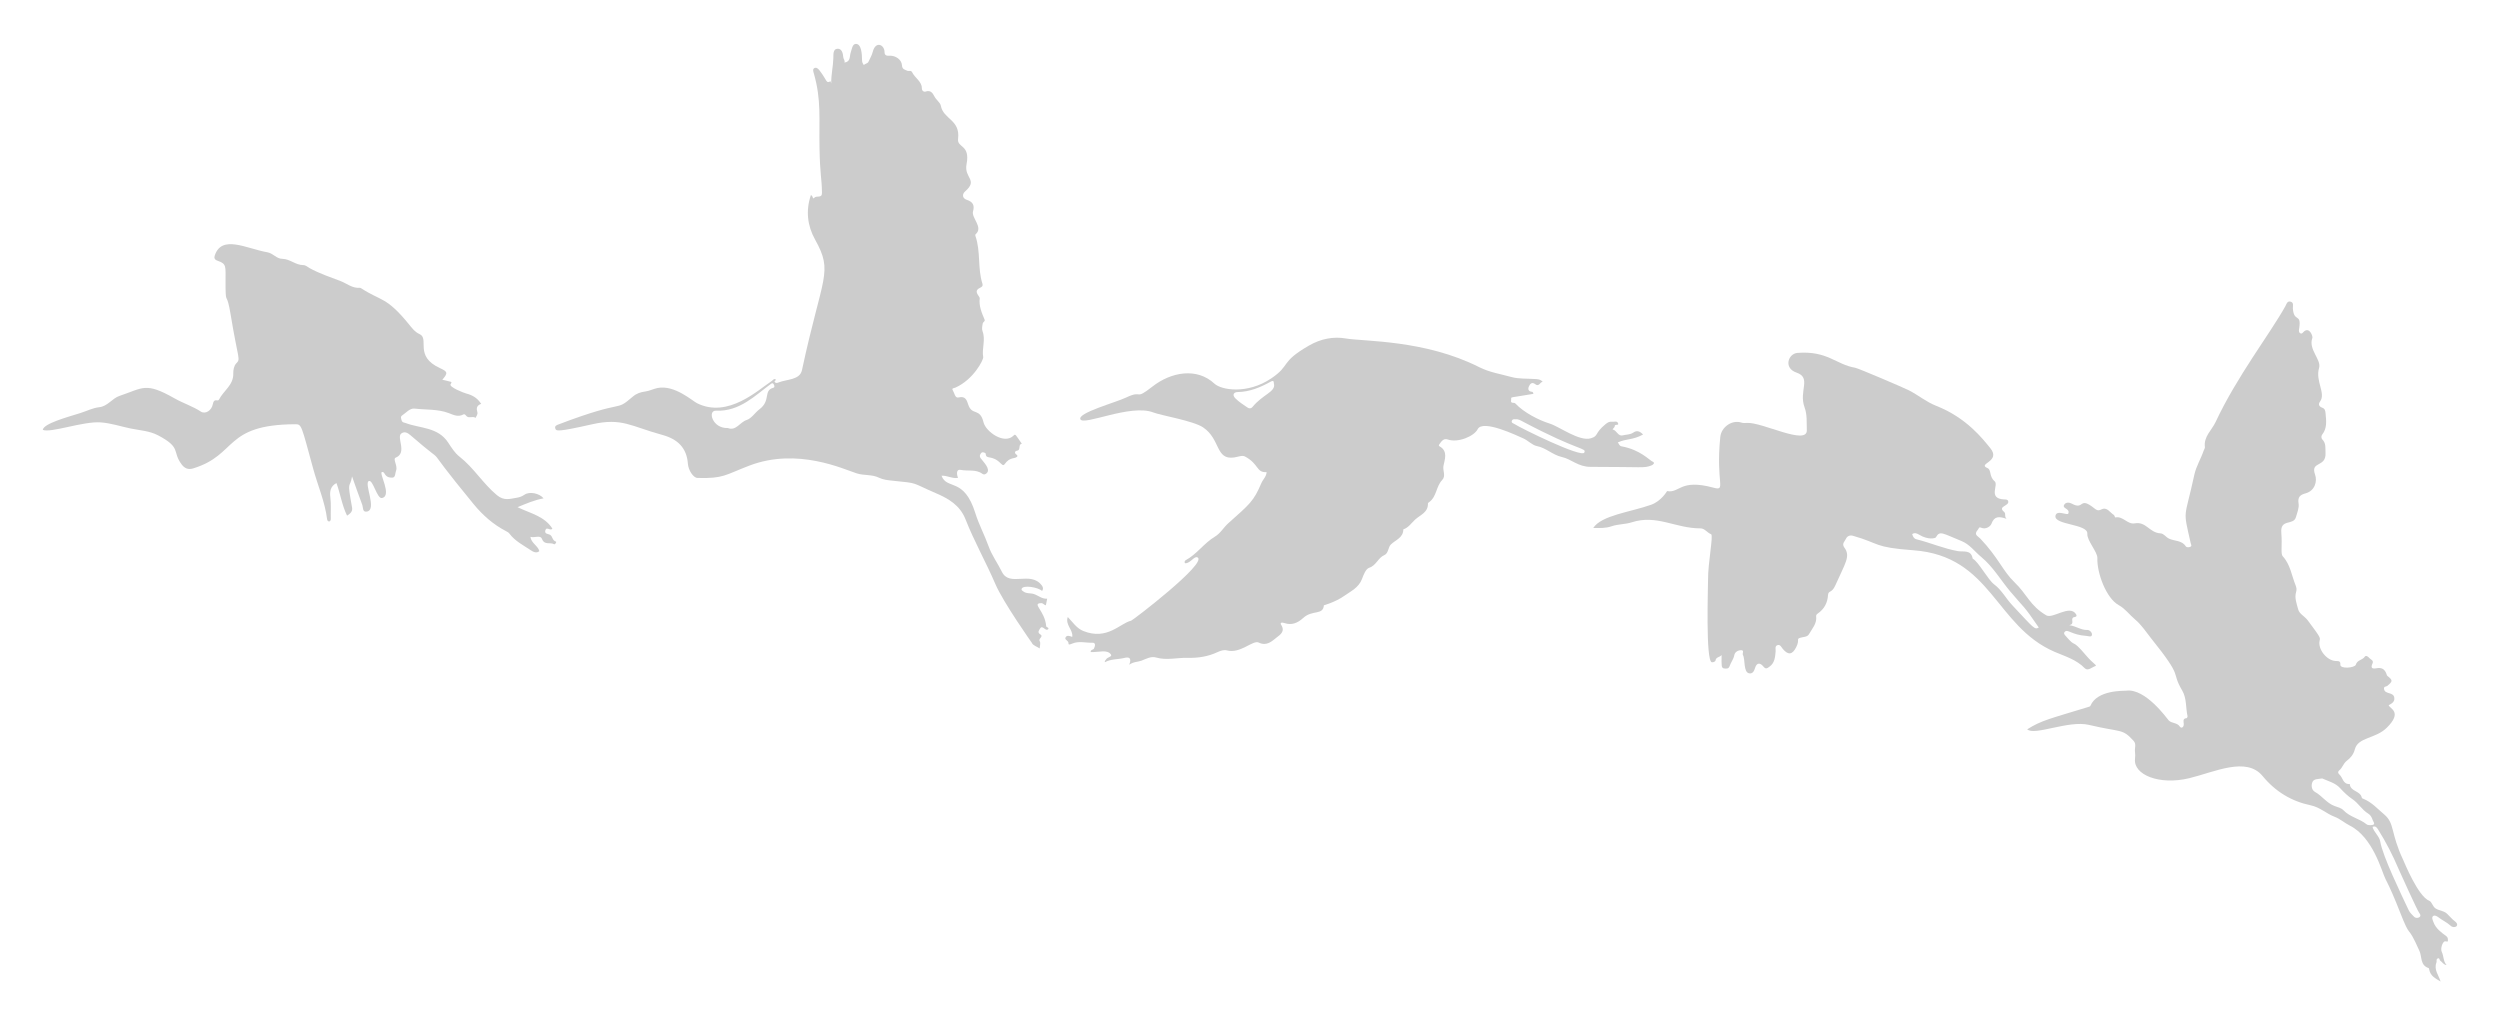
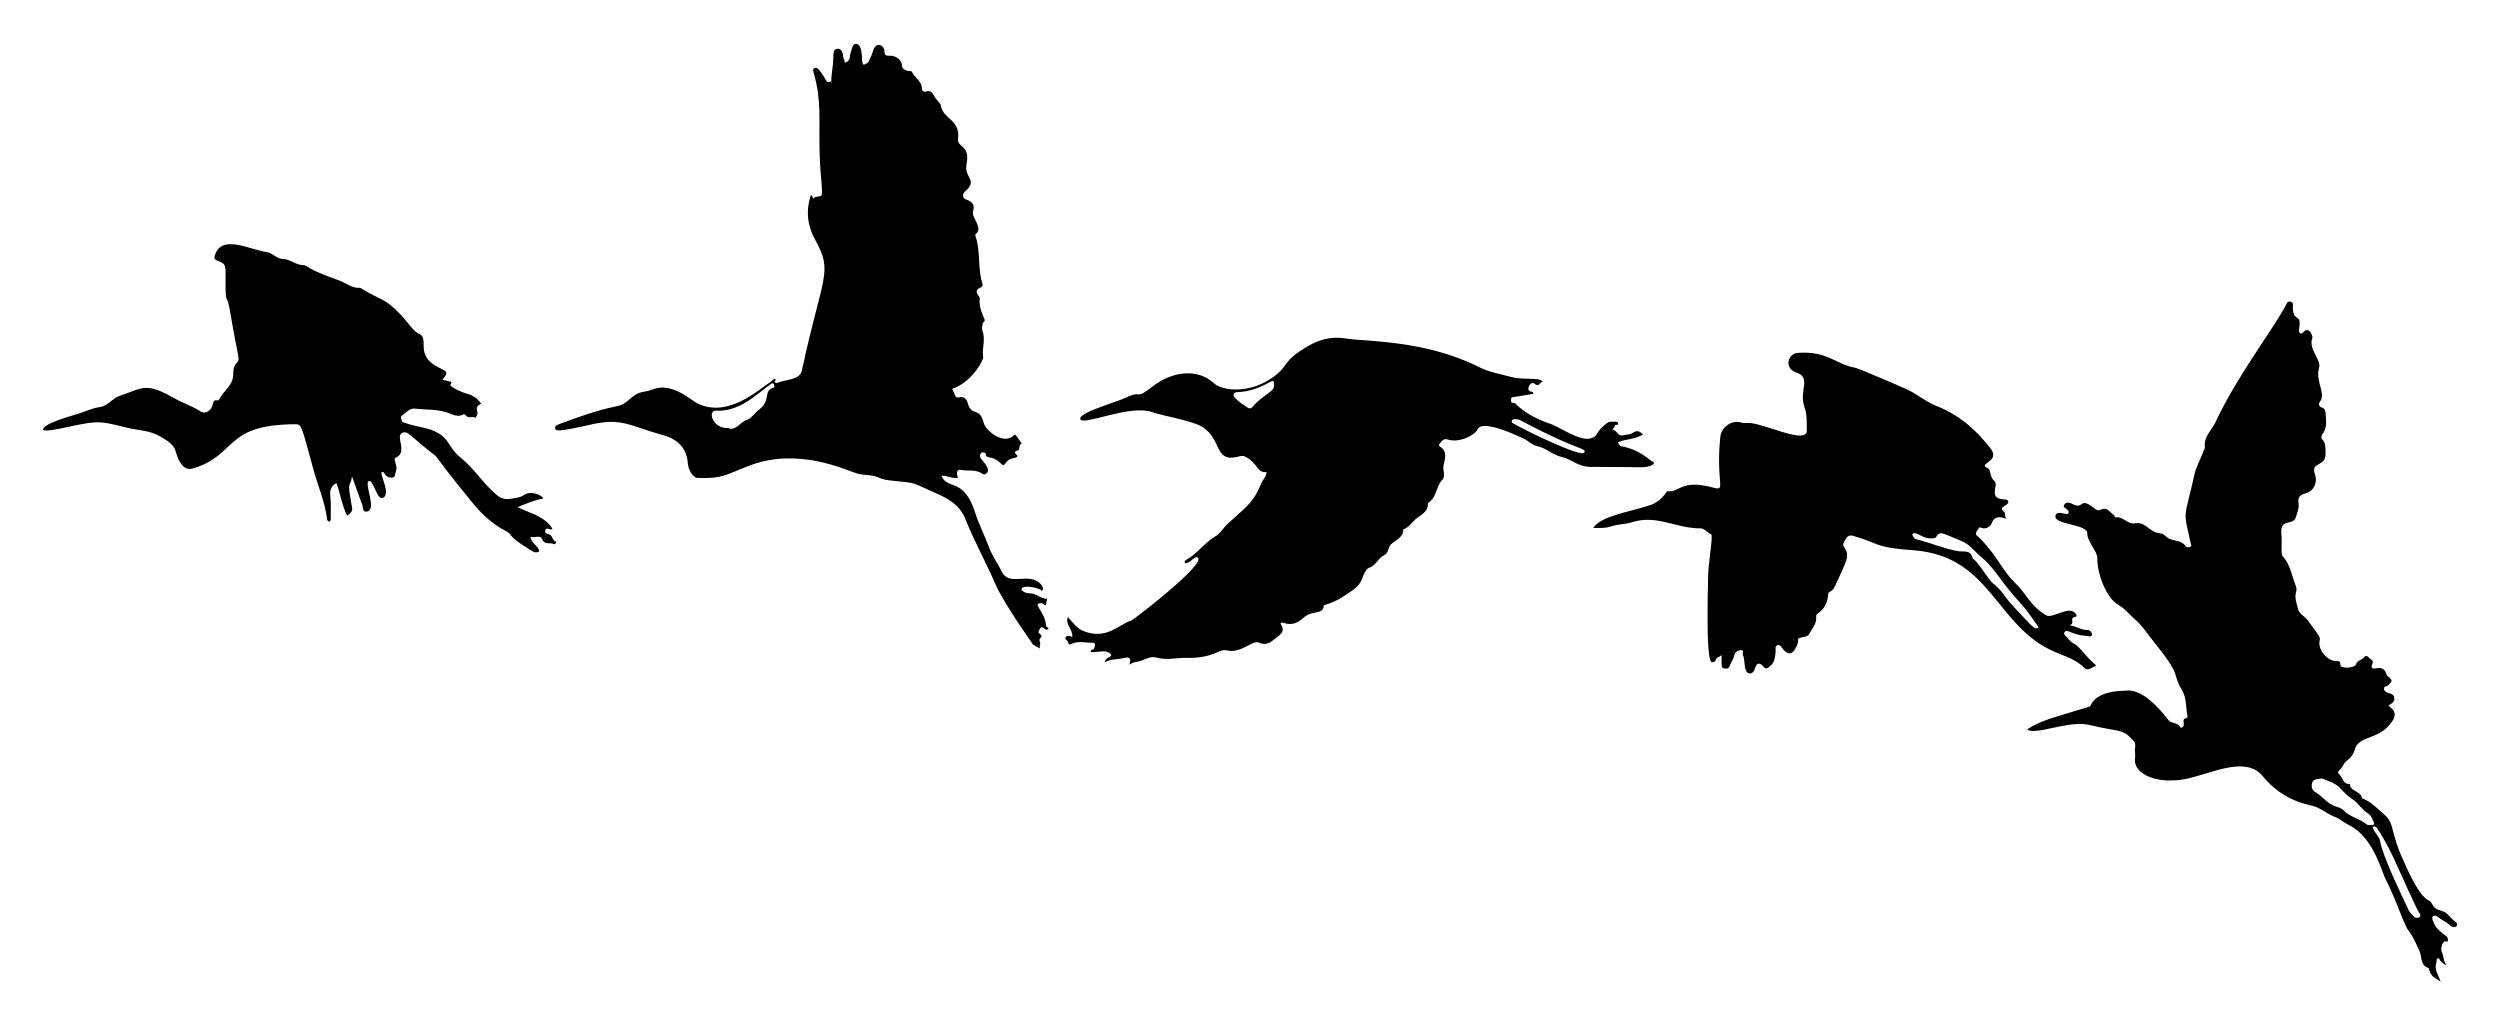
<svg xmlns="http://www.w3.org/2000/svg" version="1.1" id="Layer_1" x="0px" y="0px" viewBox="0 0 2650.749 1087.251" enable-background="new 0 0 2650.749 1087.251">
  <defs id="defs291" />
-   <g id="g286" style="fill:#cccccc">
-     <path d="M859.771,206.951c2.434,0.306,1.681,5.045,3.601,2.774c2.363-2.795,8.256,0.958,8.17-5.225 c-0.225-16.303-2.07-17.878-2.621-48.032c-0.57-31.19,2.017-50.49-5.985-78.56c-0.632-2.218-1.636-4.728,0.781-5.828 c2.066-0.941,4.005,0.992,5.351,2.749c8.387,10.941,6.599,13.975,11.503,11.278c0.266,0.784,0.532,1.569,0.799,2.353 c-0.206-9.057,1.984-17.87,2.232-26.854c0.102-3.687-0.468-9.421,4.058-9.908c4.777-0.514,6.185,4.567,6.462,8.956 c0.129,2.036,2.139,3.474,1.198,5.689c6.747-0.847,5.335-6.551,6.583-10.281c1.241-3.71,1.842-9.298,5.357-9.506 c6.181-0.365,6.747,11.07,6.761,17.252c0.005,2.044,0.716,3.698,1.98,5.2c1.235-1.756,3.883-1.313,4.967-3.761 c1.483-3.349,3.438-6.496,4.349-10.094c3.145-12.429,12.537-7.585,12.543-0.001c0.003,4.173,2.946,4.026,5.367,3.911 c6.191-0.294,12.838,4.08,13.121,10.164c0.206,4.434,3.202,4.634,5.776,5.824c1.597,0.738,3.802-0.948,5.094,1.695 c2.89,5.912,10.188,9.643,10.2,16.61c0.007,4.081,3.251,3.99,3.818,3.786c5.314-1.905,7.567,1.238,9.551,5.134 c1.852,3.637,6.184,6.508,6.78,9.793c2.639,14.544,20.793,14.735,18.28,35.158c-1.201,9.757,13.11,5.731,8.99,26.813 c-2.928,14.984,12.762,16.409-1.575,28.987c-3.365,2.953-2.856,7.298,1.683,8.794c6.503,2.144,8.641,5.622,6.742,12.337 c-1.935,6.841,11.337,16.974,2.713,24.265c-0.325,0.275-0.361,1.212-0.183,1.717c5.807,16.469,2.145,34.338,7.512,50.885 c0.642,1.98-0.382,3.115-2.678,4.194c-7.785,3.659,0.02,8.94-0.243,11.014c-1.041,8.212,2.116,15.403,5.155,22.661 c0.782,1.868-1.652,2.556-1.889,3.758c-0.548,2.776-1.252,6.036-0.314,8.498c3.494,9.169-0.876,18.399,0.727,27.592 c0.434,2.492-10.005,23.609-29.554,32.279c-1.48,0.657-4.255,0.379-2.601,2.989c1.738,2.742,2.253,8.384,6.018,7.417 c7.696-1.977,8.88,3.565,10.382,7.887c4.07,11.706,12.317,2.776,16.095,18.47c2.355,9.782,22.073,24.187,32.073,13.88 c1.843-1.899,1.967-0.462,8.566,8.875c-4.35,0.485-0.508,6.894-5.38,7.38c-1.089,0.109-3.515,1.799-0.253,4.187 c2.448,1.793-0.447,3.174-2.47,3.52c-11.484,1.962-8.973,11.166-14.077,5.923c-9.753-10.018-15.79-3.698-16.112-10.362 c-0.055-1.144-3.386-2.31-4.483-1.179c-1.237,1.275-2.699,3.294-0.883,5.836c2.762,3.865,10.897,11.433,6.467,15.801 c-1.553,1.532-3.181,1.831-4.711,0.707c-6.941-5.098-15.347-2.546-22.958-4.144c-4.739-0.995-4.45,4.63-2.786,8.463 c-6.103,1.114-11.25-2.628-17.521-2.272c5.688,15.456,23.843,1.168,35.853,39.707c3.787,12.15,9.792,23.233,14.033,35.071 c3.487,9.734,9.631,17.964,14.13,27.117c8.14,16.564,30.292-1.449,42.291,14.41c1.638,2.165,1.647,3.81,0.315,5.938 c-3.546-3.805-20.436-6.944-21.746-2.118c-0.352,1.296,0.901,1.815,1.743,2.492c3.346,2.692,7.635,1.602,11.363,2.852 c4.701,1.577,8.549,5.393,14.048,4.877c-0.491,2.5-0.904,4.605-1.392,7.093c-1.849-0.256-2.826-2.366-4.865-2.333 c-10.694,0.174,3.859,7.866,5.196,24.437c0.112,1.382,2.658,0.923,2.355,2.96c-3.139,3.306-6.087-4.811-8.734-0.59 c-1.157,1.845-3.23,4.229-0.054,6.153c4.345,2.631-2.302,4.419-0.4,7.424c1.147,1.813,0.049,5.047-0.04,7.642 c-2.875-1.916-7.372-3.268-8.276-5.869c0,0-30.335-42.805-38.733-62.41c-9.925-23.17-22.428-45.13-31.636-68.572 c-5.843-14.876-17.877-21.931-31.361-27.725c-27.269-11.718-17.445-10.38-45.865-13.261c-5.058-0.513-10.143-1.019-14.614-3.209 c-7.43-3.64-15.624-2.088-23.403-4.532c-13.716-4.31-62.793-27.776-113.879-8.293c-25.917,9.884-27.164,13.87-55.044,13.108 c-4.586-0.125-9.749-8.367-10.212-15.039c-1.156-16.682-10.766-26.134-26.983-30.554c-33.676-9.18-42.725-18.461-74.579-11.299 c-37.485,8.428-37.954,7.229-39.01,4.474c-1-2.609,1.452-3.601,3.122-4.237c74.15-28.251,58.789-12.246,79.034-29.564 c4.075-3.486,8.313-4.791,13.389-5.473c4.395-0.59,8.545-2.83,12.931-3.692c17.933-3.523,36.772,13.6,41.696,16.079 c33.045,16.637,65.496-14.557,79.236-23.43c1.251-0.808,2.256-2.793,3.858-1.927c1.948,1.054-1.464,1.471-0.707,2.729 c1.097,1.822,2.832,1.188,4.054,0.703c9.047-3.59,22.654-2.507,24.916-13.072c21.659-101.164,33.586-103.123,13.821-138.598 C856.12,239.453,854.182,223.236,859.771,206.951z M771.692,453.831c8.698,3.498,12.772-6.221,19.972-8.5 c5.146-1.629,8.804-7.769,13.628-11.411c12.309-9.293,3.828-19.852,14.642-22.76c1.735-0.467,1.24-2.506,0.316-3.898 c-1.146-1.727-2.347-0.553-3.304,0.14c-15.47,11.202-32.577,29.22-57.738,28.047C749.933,435.016,755.267,454.507,771.692,453.831z " id="path276" style="fill:#cccccc" />
-     <path d="M2594.082,1023.225c-3.311-0.321-4.409-3.077-6.544-4.493c-1.109-0.735-0.699-3.682-3.084-2.352 c-1.59,0.887-0.599,2.9-1.045,4.028c-3.016,7.627,2.135,13.331,4.384,20.299c-5.461-3.247-10.781-5.846-12.048-12.475 c-0.123-0.642-0.315-1.673-0.709-1.801c-9.051-2.947-6.901-11.861-9.68-18.111c-14.327-32.223-7.909-8.587-21.255-42.722 c-4.492-11.49-9.235-22.793-14.87-33.845c-3.921-7.691-12.964-43.893-37.743-56.383c-5.294-2.669-10.717-7.344-15.825-9.226 c-8.992-3.313-15.643-10.215-25.743-12.309c-20.03-4.152-37.237-14.396-50.818-30.94c-17.288-21.061-50.944-4.278-77.849,2.234 c-32.022,7.75-59.27-3.843-57.519-20.298c0.28-2.627,0.323-5.345-0.022-7.956c-0.499-3.771,1.717-7.872-1.438-11.329 c-12.328-13.514-12.437-8.604-47.34-16.95c-21.672-5.182-57.931,11.891-65.47,4.682c15.284-9.601,24.04-11.185,64.703-23.649 c0.815-0.25,2.004-0.573,2.256-1.179c7.134-17.184,35.537-15.803,38.084-16.132c20.361-2.629,42.954,29.281,44.92,31.445 c3.184,3.505,8.865,2.085,11.887,6.697c1.394,2.128,4.306,0.969,4.137-2.897c-0.098-2.234-1.524-5.78,3.019-6.096 c0.389-0.027,1.102-1.497,0.959-2.14c-2.018-9.07-0.732-18.821-5.7-27.287c-12.662-21.574,2.656-10.94-32.915-55.238 c-5.504-6.854-10.192-14.331-17.065-20.043c-5.879-4.886-10.319-11.327-17.259-15.134c-13.423-7.364-23.276-34.532-22.65-49.898 c0.264-6.485-11.176-18.543-10.646-25.784c0.782-10.67-35.709-9.089-33.769-19.128c1.287-6.662,12.737,0.136,13.627-2.324 c2.05-5.67-7.235-4.986-4.264-9.521c1.844-2.815,5.7-2.188,7.89-0.984c13.675,7.516,7.261-8.417,23.936,4.999 c2.487,2.001,4.094,2.841,7.433,1.176c6.108-3.047,9.032,3.28,13.209,5.794c0.804,0.484,1.27,2.769,1.547,2.706 c8.143-1.85,12.897,7.657,20.635,6.258c12.212-2.209,15.457,9.924,27.299,10.605c3.632,0.209,5.657,3.933,8.979,5.541 c5.854,2.834,13.569,1.647,17.815,8.122c0.961,1.465,3.511,1.243,5.005,0.517c1.759-0.855,0.554-2.504,0.216-4.009 c-8.408-37.398-6.708-23.286,3.951-72.518c1.874-8.657,6.952-16.782,9.885-25.435c0.418-1.234,1.413-2.518,1.261-3.663 c-1.479-11.168,7.269-17.887,11.352-26.624c22.6-48.359,57.9-93.866,73.98-122.795c1.053-1.895,1.819-5.722,5.358-4.856 c3.986,0.975,2.402,4.626,2.586,7.255c1.05,15.022,9.038,4.799,6.811,20.376c-0.265,1.854-1.02,4.374,0.684,5.678 c2.239,1.715,3.257-0.97,4.781-2.051c5.761-4.086,8.978,5.706,8.42,7.186c-4.612,12.243,9.729,23.013,7.097,31.831 c-4.204,14.085,7.475,26.901,1.047,35.659c-2.118,2.886-1.17,5.306,2.187,6.5c3.065,1.091,3.381,3.321,3.655,6.216 c0.743,7.85,1.776,15.564-3.66,22.437c-1.038,1.312-1.046,3.78,0.196,5.024c4.163,4.17,3.149,9.331,3.406,14.341 c0.807,15.77-16.344,8.293-11.091,22.916c2.576,7.168-0.209,17.306-10.122,19.941c-5.418,1.44-8.525,3.749-7.364,10.671 c0.766,4.565-1.424,9.741-2.776,14.506c-2.622,9.241-16.824,1.333-15.52,16.59c1.121,13.122-0.839,22.43,1.444,24.862 c8.118,8.653,9.437,20.365,13.665,30.772c0.928,2.285,1.416,4.481,0.617,7.041c-1.999,6.412,0.638,12.613,2.151,18.553 c1.241,4.869,6.917,7.34,10.082,11.57c13.903,18.587,13.37,18.443,12.665,21.521c-2.094,9.134,7.448,21.064,16.811,21.647 c2.655,0.165,5.533-0.395,5.155,3.802c-0.452,5.014,15.412,3.537,16.412,0.123c1.497-5.109,6.987-4.776,9.471-8.443 c1.4-2.066,3.854,0.228,4.97,1.487c1.393,1.571,4.796,2.355,3.254,5.65c-2.109,4.506-0.738,6.047,4.077,5.105 c10.175-1.99,10.5,7.152,11.565,7.987c6.018,4.72,5.993,5.748,0.058,10.682c-1.189,0.988-3.98,0.224-3.462,3.44 c0.949,5.895,10.238,2.604,10.894,9.377c0.417,4.303-2.889,5.958-5.986,7.698c1.065,3.676,15.066,6.933-1.973,23.833 c-12.053,11.955-30.529,9.83-33.922,22.952c-1.406,5.438-4.539,9.123-8.653,12.237c-3.538,2.678-4.403,7.277-7.845,10.013 c-1.428,1.135-1.736,2.811,0.139,4.425c3.767,3.242,3.694,10.655,10.993,10.084c0.544,8.019,11.117,7.099,12.671,14.215 c0.225,1.028,1.03,1.184,1.878,1.526c8.828,3.551,15.219,10.854,22.133,16.688c11.137,9.398,6.433,19.404,19.852,47.801 c1.327,2.809,15.823,38.957,27.85,43.635c2.712,1.055,3.401,6.059,6.728,8.146c3.749,2.352,8.333,2.136,12.037,5.527 c2.806,2.569,5.167,5.704,8.276,8.008c5.979,4.43-0.441,8.476-4.542,4.67c-3.898-3.618-8.788-5.704-12.897-8.912 c-1.955-1.527-4.331-2.503-5.783-1.14c-1.544,1.449-0.409,3.666,0.446,6.054c2.572,7.179,8.302,10.991,13.691,15.103 c2.049,1.564,1.625,3.344,1.722,4.68c0.136,1.871-1.88,0.645-3.042,0.74c-2.568,0.21-5.213,7.826-3.436,11.377 C2591.252,1013.823,2590.446,1019.269,2594.082,1023.225z M2462.238,825.38c-4.668,0.828-9.18,0.104-10.613,4.413 c-1.174,3.53-0.494,7.98,2.97,9.888c7.599,4.187,12.488,12,20.907,14.99c3.215,1.142,7.027,2.08,9.205,4.394 c6.922,7.354,17.187,8.869,24.693,15.022c1.536,1.259,6.358,0.987,7.43,0.075c1.357-1.155-0.592-3.136-1.12-4.756 c-0.901-2.762-2.197-5.236-4.79-6.796c-6.584-3.96-10.205-10.994-16.84-15.405c-4.248-2.824-8.905-7.124-12.801-11.486 C2476.162,829.99,2468.324,828.213,2462.238,825.38z M2515.598,876.747c1.453,5.847,7.14,9.625,8.138,15.454 c2.707,15.807,21.779,55.003,30.169,72.851c1.264,2.69,3.732,4.863,5.837,7.092c2.32,2.457,9.407,0.647,5.359-4.169 c-1.848-2.199-20.526-43.396-21.876-46.583c-6.186-14.611-13.331-28.496-21.726-41.848 C2520.166,877.424,2518.689,875.406,2515.598,876.747z" id="path278" style="fill:#cccccc" />
-     <path d="M1635.699,404.669c-3.079,0.859-3.903,5.752-7.903,2.669c-3.472-2.676-5.458-0.308-6.657,2.285 c-1.351,2.923-0.69,5.51,3.339,5.813c0.602,0.045,1.168,0.564,1.391,2.162c-25.176,4.367-23.693,3.035-23.537,5.417 c0.1,1.523-1.189,3.846,1.75,4.068c1.101,0.083,1.971-0.034,2.891,0.949c8.605,9.205,24.372,17.422,36.06,21.042 c10.437,3.233,31.648,19.408,43.891,15.605c8.37-2.599,3.294-4.916,15.392-14.901c2.219-1.832,4.214-3.03,7.036-2.627 c2.09,0.299,4.851-1.099,6.123,1.269c1.869,3.477-3.637,0.676-3.398,3.562c0.097,1.175-2.898,3.255-2.071,3.431 c4.362,0.931,5.495,7.488,10.582,6.197c3.738-0.949,7.839-0.601,11.217-2.953c3.861-2.687,6.989-1.423,10.343,2.055 c-11.137,6.09-17.427,4.17-26.811,8.4c1.308,1.368,1.514,3.683,3.923,4.124c20.17,3.693,29.227,14.586,33.23,16.36 c2.655,1.177,0.336,3.255-1.671,3.985c-8.204,2.983-7.051,1.444-64.354,1.427c-13.357-0.004-20.102-8.155-30.629-10.51 c-9.584-2.144-16.477-9.63-26.326-11.541c-4.99-0.968-9.359-5.99-14.559-8.228c-6.174-2.658-42.758-20.437-48.173-9.645 c-3.683,7.339-20.724,14.753-31.72,10.918c-4.609-1.607-6.707,2.069-9.007,5.19c-0.858,1.163-0.206,1.765,0.344,2.071 c9.375,5.22,5.208,14.465,4.083,20.809c-0.895,5.047,2.849,10.589-1.357,14.92c-6.505,6.698-5.719,17.646-13.794,23.388 c-0.515,0.366-1.289,0.939-1.275,1.397c0.288,9.697-8.207,12.124-13.701,17.241c-3.961,3.688-6.917,8.429-12.389,10.268 c-0.096,8.974-8.143,11.099-13.199,15.999c-3.025,2.93-2.45,9.35-6.982,11.306c-6.727,2.904-8.495,11.016-16.117,13.458 c-3.442,1.103-5.865,7.35-7.498,11.73c-3.504,9.399-11.92,13.081-19.209,18.242c-8.97,6.352-21.234,9.772-21.234,9.772 c-0.888,10.947-12.142,4.397-22.059,13.531c-5.657,5.211-12.123,7.91-19.584,5.345c-3.011-1.035-5.242-0.544-3.619,1.961 c4.516,6.97-1.385,10.558-4.699,13.182c-5.173,4.095-10.636,9.621-19.129,5.494c-6.233-3.029-19.422,12.223-33.845,8.288 c-2.869-0.783-6.4,0.237-9.732,1.799c-10.014,4.692-20.461,6.416-31.901,6.113c-11.139-0.294-22.265,2.924-33.609-0.401 c-5.161-1.513-10.481,1.597-15.238,3.398c-3.965,1.501-8.131,0.902-12.988,4.312c3.163-7.899-0.968-8.26-4.988-7.246 c-6.897,1.738-14.285,0.978-20.829,4.567c-0.467-1.594,0.825-2.006,1.196-2.852c1.145-2.614,7.139-2.847,5.125-5.496 c-4.11-5.406-12.411-2.107-21.396-2.388c-0.088-2.82,2.777-2.232,3.518-3.745c1.229-2.507,2.091-6.281-1.491-6.164 c-7.098,0.23-14.358-2.049-21.309,0.79c-1.617,0.66-4.361,2.01-4.214-0.015c0.239-3.288-4.704-3.768-3.038-6.559 c1.544-2.587,4.282-1.351,6.993-0.388c1.226-7.52-7.725-12.711-4.725-21.095c5.357,5.537,9.322,11.927,16.445,14.81 c25.442,10.296,39.237-8.399,50.72-10.901c1.776-0.387,80.893-61.004,70.513-67.05c-3.534-2.059-7.29,6.077-13.078,6.166 c-1.759-1.256,0.13-3.107,0.244-3.168c11.979-6.367,19.56-18.18,31.12-25.054c5.911-3.515,9.217-9.751,14.255-14.254 c22.925-20.488,26.842-23.212,35.049-42.559c1.635-3.854,5.27-6.742,5.558-11.612c-11.204,0.69-7.795-8.511-23.043-16.639 c-2.824-1.505-7.578,0.542-11.456,1.095c-19.86,2.83-14.145-19.259-32.808-31.887c-10.364-7.013-44.864-12.713-52.775-15.824 c-24.058-9.459-74.525,14.666-77.422,7.106c-2.621-6.839,37.201-17.538,48.684-23.018c18.151-8.66,8.08,3.873,27.715-11.536 c19.833-15.564,47.263-20.463,65.802-3.106c7.252,6.79,34.798,11.519,60.145-5.529c21.102-14.193,8.911-16.917,40.198-34.931 c12.576-7.241,25.928-9.695,38.89-7.458c19.316,3.335,83.766,1.215,141.613,30.474c10.861,5.493,22.602,7.218,33.961,10.379 c7.681,2.137,16.124,1.572,24.232,2.115C1629.69,402.033,1632.712,401.825,1635.699,404.669z M1350.882,407.413 c-0.584-0.908,0.725-5.121-3.566-2.739c-10.995,6.103-22.279,10.835-35.217,11.033c-3.408,0.052-6.15,2.648-2.281,6.612 c3.792,3.885,8.389,6.642,12.772,9.709c1.853,1.297,3.863,1.386,5.327-0.413C1338.77,418.286,1352.304,415.632,1350.882,407.413z M1606.621,444.581c-1.226-0.211-3.005-0.192-3.6,1.511c-0.849,2.428,1.661,2.747,2.954,3.612 c6.235,4.171,71.147,36.093,73.862,30.136c2.413-5.294-4.756-0.818-65.403-32.959 C1612.12,445.655,1609.838,444.16,1606.621,444.581z" id="path280" style="fill:#cccccc" />
-     <path d="M2127.499,550.108c-7.926-2.786-13.002-2.906-15.965,5.222c-1.047,2.874-5.956,6.24-10.565,4.324 c-3.034-1.261-2.459,0.401-3.884,2.059c-4.602,5.357-0.247,6.334,2.648,9.384c19.27,20.304,23.803,34.335,36.152,46.188 c13.676,13.127,16.273,24.819,33.719,35.125c7.009,4.14,24.94-11.852,31.622-1.158c1.95,3.121-2.057,2.916-2.73,3.301 c-3.565,2.036,1.943,6.959-4.455,8.324c7.546,1.026,12.495,5.4,19.131,5.058c2.378-0.122,5.295,2.759,4.923,5.218 c-0.423,2.786-3.68,1.253-5.655,1.12c-16.335-1.093-19.907-7.591-23.088-4.447c-1.823,1.802-0.018,3.424,0.853,4.444 c12.299,14.395,4.929,0.981,21.734,20.763c7.927,9.33,12.081,10.385,9.702,11.221c-3.655,1.286-7.935,5.598-11.141,2.286 c-8.917-9.211-20.835-12.601-31.846-17.336c-63.391-27.259-66.833-101.672-149.893-107.759 c-42.785-3.135-34.883-7.069-64.171-15.385c-3.189-0.906-6.088,0.476-7.237,3.065c-1.246,2.809-4.865,5.3-1.807,9.422 c6.849,9.234,1.046,16.248-9.504,40.041c-3.991,9.002-7.464,4.968-7.807,10.497c-0.499,8.045-3.975,14.616-10.632,19.281 c-1.213,0.85-2.103,1.68-1.932,3.091c0.934,7.734-4.251,13.063-7.638,18.997c-1.804,3.161-6.202,2.77-9.242,3.777 c-4.574,1.515-0.195,1.823-4.27,9.945c-4.074,8.119-8.495,8.713-14.216,1.872c-1.632-1.951-2.761-5.167-5.885-3.908 c-2.752,1.109-1.509,4.259-1.726,6.588c-0.566,6.073-0.88,12.201-6.625,16.229c-2.336,1.638-3.723,2.97-6.37-0.272 c-2.955-3.62-6.831-4.971-8.846,1.638c-0.873,2.862-2.307,6.309-6.213,5.613c-6.343-1.131-3.998-14.914-6.605-19.435 c-0.944-1.637,1.778-5.136-1.941-5.112c-3.276,0.021-6.597,1.904-7.241,5.359c-0.795,4.26-3.555,7.462-4.853,11.322 c-1.118,3.325-3.378,2.917-5.717,2.712c-3.478-0.305-2.882-3.324-2.882-14.211c-2.284,2.628-5.984,1.858-6.459,5.86 c-0.081,0.684-2.097,2.126-3.913,1.749c-6.678-1.384-3.939-80.09-4.001-86.903c-0.167-18.547,5.9-47.843,3.245-48.843 c-4.129-1.554-6.71-6.2-11.237-6.198c-26.92,0.014-46.237-15.048-73.1-6.38c-6.611,2.133-14.486,1.83-21.119,4.129 c-6.4,2.219-12.293,1.87-19.512,1.838c8.709-13.506,39.597-16.858,61.337-24.611c10.867-3.875,16.975-14.516,16.975-14.516 c13.404,2.504,13.551-13.18,48.748-3.718c14.684,3.948,2.6-3.591,7.665-53.722c1.07-10.589,12.591-18.425,22.317-15.194 c1.816,0.603,3.95,0.505,5.911,0.364c15.8-1.138,64.151,24.494,63.513,7.617c-0.306-8.096,0.52-16.201-2.394-24.129 c-6.418-17.46,7.776-31.296-8.633-36.89c-13.888-4.735-8.756-20.072,1.1-20.841c31.864-2.484,40.769,12.355,61.179,15.731 c3.305,0.547,51.465,21.131,57.092,24.003c9.81,5.008,18.212,12.202,28.734,16.335c32.434,12.737,49.484,35.148,57.463,44.908 c11.84,14.482-14.316,16.404-2.967,21.164c4.297,1.802,1.581,9.022,7.498,13.879c4.751,3.901-7.407,18.231,9.809,19.327 c1.781,0.113,3.895-0.25,4.58,1.764c1.793,5.266-11.668,5.336-4.359,11.428C2127.337,544.773,2124.796,547.254,2127.499,550.108z M2161.721,665.343c-17.175-25.033-13.829-18.716-30.12-38.049c-10.298-12.222-18.4-26.441-30.869-36.708 c-6.916-5.695-12.234-13.427-20.927-16.914c-19.885-7.978-23.049-11.595-27.176-3.934c-0.539,1-8.053,3.017-17.411-2.596 c-2.449-1.469-4.878-2.738-7.732-0.854c0.785,2.659,1.834,4.856,4.484,5.511c14.816,3.66,28.888,9.872,44.006,12.566 c5.806,1.035,13.952-1.828,15.617,7.8c0.03,0.172,0.291,0.337,0.479,0.442c5.743,3.19,16.019,22.335,22.232,26.932 c8.009,5.926,12.521,14.937,19.23,22.087C2156.454,666.05,2157.286,668.045,2161.721,665.343z" id="path282" style="fill:#cccccc" />
-     <path d="M469.002,402.657c10.258,2.682,10.791,1.504,8.771,4.691c-1.933,3.051,13.835,9.171,16.638,9.908 c6.336,1.666,11.342,4.512,15.06,9.927c0.629,0.915,1.261,0.788-0.077,1.344c-4.019,1.669-4.424,4.668-3.256,8.471 c0.702,2.287-1.068,4.117-1.917,6.091c-2.896-2.277-6.922,0.791-9.491-1.798c-1.138-1.146-1.826-2.698-3.524-1.791 c-5.512,2.945-10.224,0.491-15.334-1.466c-11.603-4.443-24.098-3.356-36.175-4.797c-5.209-0.622-9.021,4.437-13.277,7.219 c-2.062,1.348-1.112,3.395-0.553,5.31c0.693,2.373,2.567,2.147,4.403,2.845c14.853,5.643,34.03,4.083,44.857,20.557 c3.51,5.341,7.093,11.126,12.016,14.957c15.159,11.796,24.934,28.608,39.749,40.891c7.562,6.27,13.699,3.905,20.645,2.802 c2.715-0.431,5.68-1.216,8.388-3.165c5.527-3.98,16.208-1.541,20.429,3.758c-9.46,1.678-18.186,5.456-27.621,9.346 c13.715,6.655,28.539,9.465,36.949,22.703c-1.931,3.047-6.298-2.845-7.504,2.049c-0.964,3.914,3.167,3.373,5.178,4.645 c2.679,1.694,2.183,5.892,6.019,7.066c1.284,0.393-0.959,3.407-1.907,2.818c-3.953-2.456-10.099,1.451-12.826-5.625 c-1.719-4.461-7.699-0.85-12.254-2.208c0.95,6.872,7.922,9.268,9.487,15.155c-3.056,2.686-6.692,0.656-8.898-0.824 c-8.014-5.376-16.887-9.766-22.884-17.806c-0.862-1.156-2.343-1.948-3.677-2.638c-13.491-6.978-24.656-16.91-34.17-28.478 c-63.358-77.04-18.764-31.362-67.319-73.382c-2.636-2.281-6.023-4.183-9.422-1.61c-5.516,4.175,6.8,20.533-6.037,25.673 c-3.246,1.3,2.421,8.567,0.518,13.592c-1.046,2.762-0.59,7.437-3.862,7.538c-9.508,0.296-7.323-6.849-11.199-5.865 c-3.4,0.863,11.22,25.164,0.078,27.498c-5.258,1.101-9.47-19.704-13.863-18.027c-5.654,2.159,9.253,30.632-2.297,32.445 c-4.688,0.736-3.724-4.533-4.771-7.288c-3.531-9.29-6.752-18.698-10.791-30.021c-2.363,14.25-5.662,1.719,0.006,32.919 c0.774,4.259-1.769,6.368-5.3,8.674c-5.407-11.006-7.027-23.013-11.243-34.559c-6.53,3.366-7.236,9.128-6.474,15.218 c0.94,7.51,0.213,15.012,0.472,22.512c0.138,3.986-3.522,3.712-3.899,0.676c-2.301-18.523-9.838-35.608-14.713-53.424 c-12.751-46.599-12.18-47.41-19.124-47.37c-76.086,0.439-60.742,32.227-108.171,46.83c-5.405,1.664-9.206-0.096-12.368-4.372 c-10.182-13.773,0.175-17.483-24.759-30.631c-9.335-4.923-19.72-5.311-29.643-7.396c-10.429-2.192-20.587-5.639-31.416-6.395 c-18.636-1.3-52.717,11.469-61.276,7.948c0.765-6.659,25.366-13.317,40.035-17.901c6.613-2.067,12.831-5.397,19.858-6.144 c8.861-0.943,13.656-9.356,21.393-11.959c25.642-8.626,27.488-14.894,58.633,2.702c9.016,5.094,18.959,8.226,27.722,13.932 c4.743,3.088,11.412-1.213,12.621-7.79c1.344-7.306,5.276-2.342,6.545-4.907c4.682-9.457,15.628-15.402,15.165-27.862 c-0.131-3.513,0.795-8.096,3.05-10.45c5.068-5.291,2.222-2.722-5.836-51.835c-4.122-25.123-5.086-10.28-5.403-27.984 c-0.363-20.328,1.695-24.33-4.93-27.736c-2.751-1.415-8.139-1.691-6.634-6.54c7.154-23.05,33.736-7.706,55.986-3.81 c6.124,1.072,9.465,6.875,15.882,6.942c7.857,0.082,14.013,6.631,22.031,6.626c2.718-0.002,4.711,2.077,6.629,3.135 c10.596,5.846,22.115,9.661,33.224,13.901c6.429,2.454,12.343,7.765,20.025,7.006c0.584-0.058,1.289,0.332,1.827,0.683 c20.711,13.535,26.359,8.517,50.201,37.817c3.286,4.038,6.411,8.373,11.422,10.6c10.947,4.866-6.211,23.366,21.758,36.132 C474.765,394.089,475.131,395.453,469.002,402.657z" id="path284" style="fill:#cccccc" />
+   <g id="g286" style="fill:#000000">
+     <path d="M859.771,206.951c2.434,0.306,1.681,5.045,3.601,2.774c2.363-2.795,8.256,0.958,8.17-5.225 c-0.225-16.303-2.07-17.878-2.621-48.032c-0.57-31.19,2.017-50.49-5.985-78.56c-0.632-2.218-1.636-4.728,0.781-5.828 c2.066-0.941,4.005,0.992,5.351,2.749c8.387,10.941,6.599,13.975,11.503,11.278c0.266,0.784,0.532,1.569,0.799,2.353 c-0.206-9.057,1.984-17.87,2.232-26.854c0.102-3.687-0.468-9.421,4.058-9.908c4.777-0.514,6.185,4.567,6.462,8.956 c0.129,2.036,2.139,3.474,1.198,5.689c6.747-0.847,5.335-6.551,6.583-10.281c1.241-3.71,1.842-9.298,5.357-9.506 c6.181-0.365,6.747,11.07,6.761,17.252c0.005,2.044,0.716,3.698,1.98,5.2c1.235-1.756,3.883-1.313,4.967-3.761 c1.483-3.349,3.438-6.496,4.349-10.094c3.145-12.429,12.537-7.585,12.543-0.001c0.003,4.173,2.946,4.026,5.367,3.911 c6.191-0.294,12.838,4.08,13.121,10.164c0.206,4.434,3.202,4.634,5.776,5.824c1.597,0.738,3.802-0.948,5.094,1.695 c2.89,5.912,10.188,9.643,10.2,16.61c0.007,4.081,3.251,3.99,3.818,3.786c5.314-1.905,7.567,1.238,9.551,5.134 c1.852,3.637,6.184,6.508,6.78,9.793c2.639,14.544,20.793,14.735,18.28,35.158c-1.201,9.757,13.11,5.731,8.99,26.813 c-2.928,14.984,12.762,16.409-1.575,28.987c-3.365,2.953-2.856,7.298,1.683,8.794c6.503,2.144,8.641,5.622,6.742,12.337 c-1.935,6.841,11.337,16.974,2.713,24.265c-0.325,0.275-0.361,1.212-0.183,1.717c5.807,16.469,2.145,34.338,7.512,50.885 c0.642,1.98-0.382,3.115-2.678,4.194c-7.785,3.659,0.02,8.94-0.243,11.014c-1.041,8.212,2.116,15.403,5.155,22.661 c0.782,1.868-1.652,2.556-1.889,3.758c-0.548,2.776-1.252,6.036-0.314,8.498c3.494,9.169-0.876,18.399,0.727,27.592 c0.434,2.492-10.005,23.609-29.554,32.279c-1.48,0.657-4.255,0.379-2.601,2.989c1.738,2.742,2.253,8.384,6.018,7.417 c7.696-1.977,8.88,3.565,10.382,7.887c4.07,11.706,12.317,2.776,16.095,18.47c2.355,9.782,22.073,24.187,32.073,13.88 c1.843-1.899,1.967-0.462,8.566,8.875c-4.35,0.485-0.508,6.894-5.38,7.38c-1.089,0.109-3.515,1.799-0.253,4.187 c2.448,1.793-0.447,3.174-2.47,3.52c-11.484,1.962-8.973,11.166-14.077,5.923c-9.753-10.018-15.79-3.698-16.112-10.362 c-0.055-1.144-3.386-2.31-4.483-1.179c-1.237,1.275-2.699,3.294-0.883,5.836c2.762,3.865,10.897,11.433,6.467,15.801 c-1.553,1.532-3.181,1.831-4.711,0.707c-6.941-5.098-15.347-2.546-22.958-4.144c-4.739-0.995-4.45,4.63-2.786,8.463 c-6.103,1.114-11.25-2.628-17.521-2.272c5.688,15.456,23.843,1.168,35.853,39.707c3.787,12.15,9.792,23.233,14.033,35.071 c3.487,9.734,9.631,17.964,14.13,27.117c8.14,16.564,30.292-1.449,42.291,14.41c1.638,2.165,1.647,3.81,0.315,5.938 c-3.546-3.805-20.436-6.944-21.746-2.118c-0.352,1.296,0.901,1.815,1.743,2.492c3.346,2.692,7.635,1.602,11.363,2.852 c4.701,1.577,8.549,5.393,14.048,4.877c-0.491,2.5-0.904,4.605-1.392,7.093c-1.849-0.256-2.826-2.366-4.865-2.333 c-10.694,0.174,3.859,7.866,5.196,24.437c0.112,1.382,2.658,0.923,2.355,2.96c-3.139,3.306-6.087-4.811-8.734-0.59 c-1.157,1.845-3.23,4.229-0.054,6.153c4.345,2.631-2.302,4.419-0.4,7.424c1.147,1.813,0.049,5.047-0.04,7.642 c-2.875-1.916-7.372-3.268-8.276-5.869c0,0-30.335-42.805-38.733-62.41c-9.925-23.17-22.428-45.13-31.636-68.572 c-5.843-14.876-17.877-21.931-31.361-27.725c-27.269-11.718-17.445-10.38-45.865-13.261c-5.058-0.513-10.143-1.019-14.614-3.209 c-7.43-3.64-15.624-2.088-23.403-4.532c-13.716-4.31-62.793-27.776-113.879-8.293c-25.917,9.884-27.164,13.87-55.044,13.108 c-4.586-0.125-9.749-8.367-10.212-15.039c-1.156-16.682-10.766-26.134-26.983-30.554c-33.676-9.18-42.725-18.461-74.579-11.299 c-37.485,8.428-37.954,7.229-39.01,4.474c-1-2.609,1.452-3.601,3.122-4.237c74.15-28.251,58.789-12.246,79.034-29.564 c4.075-3.486,8.313-4.791,13.389-5.473c4.395-0.59,8.545-2.83,12.931-3.692c17.933-3.523,36.772,13.6,41.696,16.079 c33.045,16.637,65.496-14.557,79.236-23.43c1.251-0.808,2.256-2.793,3.858-1.927c1.948,1.054-1.464,1.471-0.707,2.729 c1.097,1.822,2.832,1.188,4.054,0.703c9.047-3.59,22.654-2.507,24.916-13.072c21.659-101.164,33.586-103.123,13.821-138.598 C856.12,239.453,854.182,223.236,859.771,206.951z M771.692,453.831c8.698,3.498,12.772-6.221,19.972-8.5 c5.146-1.629,8.804-7.769,13.628-11.411c12.309-9.293,3.828-19.852,14.642-22.76c1.735-0.467,1.24-2.506,0.316-3.898 c-1.146-1.727-2.347-0.553-3.304,0.14c-15.47,11.202-32.577,29.22-57.738,28.047C749.933,435.016,755.267,454.507,771.692,453.831z " id="path276" style="fill:#000000" />
+     <path d="M2594.082,1023.225c-3.311-0.321-4.409-3.077-6.544-4.493c-1.109-0.735-0.699-3.682-3.084-2.352 c-1.59,0.887-0.599,2.9-1.045,4.028c-3.016,7.627,2.135,13.331,4.384,20.299c-5.461-3.247-10.781-5.846-12.048-12.475 c-0.123-0.642-0.315-1.673-0.709-1.801c-9.051-2.947-6.901-11.861-9.68-18.111c-14.327-32.223-7.909-8.587-21.255-42.722 c-4.492-11.49-9.235-22.793-14.87-33.845c-3.921-7.691-12.964-43.893-37.743-56.383c-5.294-2.669-10.717-7.344-15.825-9.226 c-8.992-3.313-15.643-10.215-25.743-12.309c-20.03-4.152-37.237-14.396-50.818-30.94c-17.288-21.061-50.944-4.278-77.849,2.234 c-32.022,7.75-59.27-3.843-57.519-20.298c0.28-2.627,0.323-5.345-0.022-7.956c-0.499-3.771,1.717-7.872-1.438-11.329 c-12.328-13.514-12.437-8.604-47.34-16.95c-21.672-5.182-57.931,11.891-65.47,4.682c15.284-9.601,24.04-11.185,64.703-23.649 c0.815-0.25,2.004-0.573,2.256-1.179c7.134-17.184,35.537-15.803,38.084-16.132c20.361-2.629,42.954,29.281,44.92,31.445 c3.184,3.505,8.865,2.085,11.887,6.697c1.394,2.128,4.306,0.969,4.137-2.897c-0.098-2.234-1.524-5.78,3.019-6.096 c0.389-0.027,1.102-1.497,0.959-2.14c-2.018-9.07-0.732-18.821-5.7-27.287c-12.662-21.574,2.656-10.94-32.915-55.238 c-5.504-6.854-10.192-14.331-17.065-20.043c-5.879-4.886-10.319-11.327-17.259-15.134c-13.423-7.364-23.276-34.532-22.65-49.898 c0.264-6.485-11.176-18.543-10.646-25.784c0.782-10.67-35.709-9.089-33.769-19.128c1.287-6.662,12.737,0.136,13.627-2.324 c2.05-5.67-7.235-4.986-4.264-9.521c1.844-2.815,5.7-2.188,7.89-0.984c13.675,7.516,7.261-8.417,23.936,4.999 c2.487,2.001,4.094,2.841,7.433,1.176c6.108-3.047,9.032,3.28,13.209,5.794c0.804,0.484,1.27,2.769,1.547,2.706 c8.143-1.85,12.897,7.657,20.635,6.258c12.212-2.209,15.457,9.924,27.299,10.605c3.632,0.209,5.657,3.933,8.979,5.541 c5.854,2.834,13.569,1.647,17.815,8.122c0.961,1.465,3.511,1.243,5.005,0.517c1.759-0.855,0.554-2.504,0.216-4.009 c-8.408-37.398-6.708-23.286,3.951-72.518c1.874-8.657,6.952-16.782,9.885-25.435c0.418-1.234,1.413-2.518,1.261-3.663 c-1.479-11.168,7.269-17.887,11.352-26.624c22.6-48.359,57.9-93.866,73.98-122.795c1.053-1.895,1.819-5.722,5.358-4.856 c3.986,0.975,2.402,4.626,2.586,7.255c1.05,15.022,9.038,4.799,6.811,20.376c-0.265,1.854-1.02,4.374,0.684,5.678 c2.239,1.715,3.257-0.97,4.781-2.051c5.761-4.086,8.978,5.706,8.42,7.186c-4.612,12.243,9.729,23.013,7.097,31.831 c-4.204,14.085,7.475,26.901,1.047,35.659c-2.118,2.886-1.17,5.306,2.187,6.5c3.065,1.091,3.381,3.321,3.655,6.216 c0.743,7.85,1.776,15.564-3.66,22.437c-1.038,1.312-1.046,3.78,0.196,5.024c4.163,4.17,3.149,9.331,3.406,14.341 c0.807,15.77-16.344,8.293-11.091,22.916c2.576,7.168-0.209,17.306-10.122,19.941c-5.418,1.44-8.525,3.749-7.364,10.671 c0.766,4.565-1.424,9.741-2.776,14.506c-2.622,9.241-16.824,1.333-15.52,16.59c1.121,13.122-0.839,22.43,1.444,24.862 c8.118,8.653,9.437,20.365,13.665,30.772c0.928,2.285,1.416,4.481,0.617,7.041c-1.999,6.412,0.638,12.613,2.151,18.553 c1.241,4.869,6.917,7.34,10.082,11.57c13.903,18.587,13.37,18.443,12.665,21.521c-2.094,9.134,7.448,21.064,16.811,21.647 c2.655,0.165,5.533-0.395,5.155,3.802c-0.452,5.014,15.412,3.537,16.412,0.123c1.497-5.109,6.987-4.776,9.471-8.443 c1.4-2.066,3.854,0.228,4.97,1.487c1.393,1.571,4.796,2.355,3.254,5.65c-2.109,4.506-0.738,6.047,4.077,5.105 c10.175-1.99,10.5,7.152,11.565,7.987c6.018,4.72,5.993,5.748,0.058,10.682c-1.189,0.988-3.98,0.224-3.462,3.44 c0.949,5.895,10.238,2.604,10.894,9.377c0.417,4.303-2.889,5.958-5.986,7.698c1.065,3.676,15.066,6.933-1.973,23.833 c-12.053,11.955-30.529,9.83-33.922,22.952c-1.406,5.438-4.539,9.123-8.653,12.237c-3.538,2.678-4.403,7.277-7.845,10.013 c-1.428,1.135-1.736,2.811,0.139,4.425c3.767,3.242,3.694,10.655,10.993,10.084c0.544,8.019,11.117,7.099,12.671,14.215 c0.225,1.028,1.03,1.184,1.878,1.526c8.828,3.551,15.219,10.854,22.133,16.688c11.137,9.398,6.433,19.404,19.852,47.801 c1.327,2.809,15.823,38.957,27.85,43.635c2.712,1.055,3.401,6.059,6.728,8.146c3.749,2.352,8.333,2.136,12.037,5.527 c2.806,2.569,5.167,5.704,8.276,8.008c5.979,4.43-0.441,8.476-4.542,4.67c-3.898-3.618-8.788-5.704-12.897-8.912 c-1.955-1.527-4.331-2.503-5.783-1.14c-1.544,1.449-0.409,3.666,0.446,6.054c2.572,7.179,8.302,10.991,13.691,15.103 c2.049,1.564,1.625,3.344,1.722,4.68c0.136,1.871-1.88,0.645-3.042,0.74c-2.568,0.21-5.213,7.826-3.436,11.377 C2591.252,1013.823,2590.446,1019.269,2594.082,1023.225z M2462.238,825.38c-4.668,0.828-9.18,0.104-10.613,4.413 c-1.174,3.53-0.494,7.98,2.97,9.888c7.599,4.187,12.488,12,20.907,14.99c3.215,1.142,7.027,2.08,9.205,4.394 c6.922,7.354,17.187,8.869,24.693,15.022c1.536,1.259,6.358,0.987,7.43,0.075c1.357-1.155-0.592-3.136-1.12-4.756 c-0.901-2.762-2.197-5.236-4.79-6.796c-6.584-3.96-10.205-10.994-16.84-15.405c-4.248-2.824-8.905-7.124-12.801-11.486 C2476.162,829.99,2468.324,828.213,2462.238,825.38z M2515.598,876.747c1.453,5.847,7.14,9.625,8.138,15.454 c2.707,15.807,21.779,55.003,30.169,72.851c1.264,2.69,3.732,4.863,5.837,7.092c2.32,2.457,9.407,0.647,5.359-4.169 c-1.848-2.199-20.526-43.396-21.876-46.583c-6.186-14.611-13.331-28.496-21.726-41.848 C2520.166,877.424,2518.689,875.406,2515.598,876.747z" id="path278" style="fill:#000000" />
+     <path d="M1635.699,404.669c-3.079,0.859-3.903,5.752-7.903,2.669c-3.472-2.676-5.458-0.308-6.657,2.285 c-1.351,2.923-0.69,5.51,3.339,5.813c0.602,0.045,1.168,0.564,1.391,2.162c-25.176,4.367-23.693,3.035-23.537,5.417 c0.1,1.523-1.189,3.846,1.75,4.068c1.101,0.083,1.971-0.034,2.891,0.949c8.605,9.205,24.372,17.422,36.06,21.042 c10.437,3.233,31.648,19.408,43.891,15.605c8.37-2.599,3.294-4.916,15.392-14.901c2.219-1.832,4.214-3.03,7.036-2.627 c2.09,0.299,4.851-1.099,6.123,1.269c1.869,3.477-3.637,0.676-3.398,3.562c0.097,1.175-2.898,3.255-2.071,3.431 c4.362,0.931,5.495,7.488,10.582,6.197c3.738-0.949,7.839-0.601,11.217-2.953c3.861-2.687,6.989-1.423,10.343,2.055 c-11.137,6.09-17.427,4.17-26.811,8.4c1.308,1.368,1.514,3.683,3.923,4.124c20.17,3.693,29.227,14.586,33.23,16.36 c2.655,1.177,0.336,3.255-1.671,3.985c-8.204,2.983-7.051,1.444-64.354,1.427c-13.357-0.004-20.102-8.155-30.629-10.51 c-9.584-2.144-16.477-9.63-26.326-11.541c-4.99-0.968-9.359-5.99-14.559-8.228c-6.174-2.658-42.758-20.437-48.173-9.645 c-3.683,7.339-20.724,14.753-31.72,10.918c-4.609-1.607-6.707,2.069-9.007,5.19c-0.858,1.163-0.206,1.765,0.344,2.071 c9.375,5.22,5.208,14.465,4.083,20.809c-0.895,5.047,2.849,10.589-1.357,14.92c-6.505,6.698-5.719,17.646-13.794,23.388 c-0.515,0.366-1.289,0.939-1.275,1.397c0.288,9.697-8.207,12.124-13.701,17.241c-3.961,3.688-6.917,8.429-12.389,10.268 c-0.096,8.974-8.143,11.099-13.199,15.999c-3.025,2.93-2.45,9.35-6.982,11.306c-6.727,2.904-8.495,11.016-16.117,13.458 c-3.442,1.103-5.865,7.35-7.498,11.73c-3.504,9.399-11.92,13.081-19.209,18.242c-8.97,6.352-21.234,9.772-21.234,9.772 c-0.888,10.947-12.142,4.397-22.059,13.531c-5.657,5.211-12.123,7.91-19.584,5.345c-3.011-1.035-5.242-0.544-3.619,1.961 c4.516,6.97-1.385,10.558-4.699,13.182c-5.173,4.095-10.636,9.621-19.129,5.494c-6.233-3.029-19.422,12.223-33.845,8.288 c-2.869-0.783-6.4,0.237-9.732,1.799c-10.014,4.692-20.461,6.416-31.901,6.113c-11.139-0.294-22.265,2.924-33.609-0.401 c-5.161-1.513-10.481,1.597-15.238,3.398c-3.965,1.501-8.131,0.902-12.988,4.312c3.163-7.899-0.968-8.26-4.988-7.246 c-6.897,1.738-14.285,0.978-20.829,4.567c-0.467-1.594,0.825-2.006,1.196-2.852c1.145-2.614,7.139-2.847,5.125-5.496 c-4.11-5.406-12.411-2.107-21.396-2.388c-0.088-2.82,2.777-2.232,3.518-3.745c1.229-2.507,2.091-6.281-1.491-6.164 c-7.098,0.23-14.358-2.049-21.309,0.79c-1.617,0.66-4.361,2.01-4.214-0.015c0.239-3.288-4.704-3.768-3.038-6.559 c1.544-2.587,4.282-1.351,6.993-0.388c1.226-7.52-7.725-12.711-4.725-21.095c5.357,5.537,9.322,11.927,16.445,14.81 c25.442,10.296,39.237-8.399,50.72-10.901c1.776-0.387,80.893-61.004,70.513-67.05c-3.534-2.059-7.29,6.077-13.078,6.166 c-1.759-1.256,0.13-3.107,0.244-3.168c11.979-6.367,19.56-18.18,31.12-25.054c5.911-3.515,9.217-9.751,14.255-14.254 c22.925-20.488,26.842-23.212,35.049-42.559c1.635-3.854,5.27-6.742,5.558-11.612c-11.204,0.69-7.795-8.511-23.043-16.639 c-2.824-1.505-7.578,0.542-11.456,1.095c-19.86,2.83-14.145-19.259-32.808-31.887c-10.364-7.013-44.864-12.713-52.775-15.824 c-24.058-9.459-74.525,14.666-77.422,7.106c-2.621-6.839,37.201-17.538,48.684-23.018c18.151-8.66,8.08,3.873,27.715-11.536 c19.833-15.564,47.263-20.463,65.802-3.106c7.252,6.79,34.798,11.519,60.145-5.529c21.102-14.193,8.911-16.917,40.198-34.931 c12.576-7.241,25.928-9.695,38.89-7.458c19.316,3.335,83.766,1.215,141.613,30.474c10.861,5.493,22.602,7.218,33.961,10.379 c7.681,2.137,16.124,1.572,24.232,2.115C1629.69,402.033,1632.712,401.825,1635.699,404.669z M1350.882,407.413 c-0.584-0.908,0.725-5.121-3.566-2.739c-10.995,6.103-22.279,10.835-35.217,11.033c-3.408,0.052-6.15,2.648-2.281,6.612 c3.792,3.885,8.389,6.642,12.772,9.709c1.853,1.297,3.863,1.386,5.327-0.413C1338.77,418.286,1352.304,415.632,1350.882,407.413z M1606.621,444.581c-1.226-0.211-3.005-0.192-3.6,1.511c-0.849,2.428,1.661,2.747,2.954,3.612 c6.235,4.171,71.147,36.093,73.862,30.136c2.413-5.294-4.756-0.818-65.403-32.959 C1612.12,445.655,1609.838,444.16,1606.621,444.581z" id="path280" style="fill:#000000" />
+     <path d="M2127.499,550.108c-7.926-2.786-13.002-2.906-15.965,5.222c-1.047,2.874-5.956,6.24-10.565,4.324 c-3.034-1.261-2.459,0.401-3.884,2.059c-4.602,5.357-0.247,6.334,2.648,9.384c19.27,20.304,23.803,34.335,36.152,46.188 c13.676,13.127,16.273,24.819,33.719,35.125c7.009,4.14,24.94-11.852,31.622-1.158c1.95,3.121-2.057,2.916-2.73,3.301 c-3.565,2.036,1.943,6.959-4.455,8.324c7.546,1.026,12.495,5.4,19.131,5.058c2.378-0.122,5.295,2.759,4.923,5.218 c-0.423,2.786-3.68,1.253-5.655,1.12c-16.335-1.093-19.907-7.591-23.088-4.447c-1.823,1.802-0.018,3.424,0.853,4.444 c12.299,14.395,4.929,0.981,21.734,20.763c7.927,9.33,12.081,10.385,9.702,11.221c-3.655,1.286-7.935,5.598-11.141,2.286 c-8.917-9.211-20.835-12.601-31.846-17.336c-63.391-27.259-66.833-101.672-149.893-107.759 c-42.785-3.135-34.883-7.069-64.171-15.385c-3.189-0.906-6.088,0.476-7.237,3.065c-1.246,2.809-4.865,5.3-1.807,9.422 c6.849,9.234,1.046,16.248-9.504,40.041c-3.991,9.002-7.464,4.968-7.807,10.497c-0.499,8.045-3.975,14.616-10.632,19.281 c-1.213,0.85-2.103,1.68-1.932,3.091c0.934,7.734-4.251,13.063-7.638,18.997c-1.804,3.161-6.202,2.77-9.242,3.777 c-4.574,1.515-0.195,1.823-4.27,9.945c-4.074,8.119-8.495,8.713-14.216,1.872c-1.632-1.951-2.761-5.167-5.885-3.908 c-2.752,1.109-1.509,4.259-1.726,6.588c-0.566,6.073-0.88,12.201-6.625,16.229c-2.336,1.638-3.723,2.97-6.37-0.272 c-2.955-3.62-6.831-4.971-8.846,1.638c-0.873,2.862-2.307,6.309-6.213,5.613c-6.343-1.131-3.998-14.914-6.605-19.435 c-0.944-1.637,1.778-5.136-1.941-5.112c-3.276,0.021-6.597,1.904-7.241,5.359c-0.795,4.26-3.555,7.462-4.853,11.322 c-1.118,3.325-3.378,2.917-5.717,2.712c-3.478-0.305-2.882-3.324-2.882-14.211c-2.284,2.628-5.984,1.858-6.459,5.86 c-0.081,0.684-2.097,2.126-3.913,1.749c-6.678-1.384-3.939-80.09-4.001-86.903c-0.167-18.547,5.9-47.843,3.245-48.843 c-4.129-1.554-6.71-6.2-11.237-6.198c-26.92,0.014-46.237-15.048-73.1-6.38c-6.611,2.133-14.486,1.83-21.119,4.129 c-6.4,2.219-12.293,1.87-19.512,1.838c8.709-13.506,39.597-16.858,61.337-24.611c10.867-3.875,16.975-14.516,16.975-14.516 c13.404,2.504,13.551-13.18,48.748-3.718c14.684,3.948,2.6-3.591,7.665-53.722c1.07-10.589,12.591-18.425,22.317-15.194 c1.816,0.603,3.95,0.505,5.911,0.364c15.8-1.138,64.151,24.494,63.513,7.617c-0.306-8.096,0.52-16.201-2.394-24.129 c-6.418-17.46,7.776-31.296-8.633-36.89c-13.888-4.735-8.756-20.072,1.1-20.841c31.864-2.484,40.769,12.355,61.179,15.731 c3.305,0.547,51.465,21.131,57.092,24.003c9.81,5.008,18.212,12.202,28.734,16.335c32.434,12.737,49.484,35.148,57.463,44.908 c11.84,14.482-14.316,16.404-2.967,21.164c4.297,1.802,1.581,9.022,7.498,13.879c4.751,3.901-7.407,18.231,9.809,19.327 c1.781,0.113,3.895-0.25,4.58,1.764c1.793,5.266-11.668,5.336-4.359,11.428C2127.337,544.773,2124.796,547.254,2127.499,550.108z M2161.721,665.343c-17.175-25.033-13.829-18.716-30.12-38.049c-10.298-12.222-18.4-26.441-30.869-36.708 c-6.916-5.695-12.234-13.427-20.927-16.914c-19.885-7.978-23.049-11.595-27.176-3.934c-0.539,1-8.053,3.017-17.411-2.596 c-2.449-1.469-4.878-2.738-7.732-0.854c0.785,2.659,1.834,4.856,4.484,5.511c14.816,3.66,28.888,9.872,44.006,12.566 c5.806,1.035,13.952-1.828,15.617,7.8c0.03,0.172,0.291,0.337,0.479,0.442c5.743,3.19,16.019,22.335,22.232,26.932 c8.009,5.926,12.521,14.937,19.23,22.087C2156.454,666.05,2157.286,668.045,2161.721,665.343z" id="path282" style="fill:#000000" />
+     <path d="M469.002,402.657c10.258,2.682,10.791,1.504,8.771,4.691c-1.933,3.051,13.835,9.171,16.638,9.908 c6.336,1.666,11.342,4.512,15.06,9.927c0.629,0.915,1.261,0.788-0.077,1.344c-4.019,1.669-4.424,4.668-3.256,8.471 c0.702,2.287-1.068,4.117-1.917,6.091c-2.896-2.277-6.922,0.791-9.491-1.798c-1.138-1.146-1.826-2.698-3.524-1.791 c-5.512,2.945-10.224,0.491-15.334-1.466c-11.603-4.443-24.098-3.356-36.175-4.797c-5.209-0.622-9.021,4.437-13.277,7.219 c-2.062,1.348-1.112,3.395-0.553,5.31c0.693,2.373,2.567,2.147,4.403,2.845c14.853,5.643,34.03,4.083,44.857,20.557 c3.51,5.341,7.093,11.126,12.016,14.957c15.159,11.796,24.934,28.608,39.749,40.891c7.562,6.27,13.699,3.905,20.645,2.802 c2.715-0.431,5.68-1.216,8.388-3.165c5.527-3.98,16.208-1.541,20.429,3.758c-9.46,1.678-18.186,5.456-27.621,9.346 c13.715,6.655,28.539,9.465,36.949,22.703c-1.931,3.047-6.298-2.845-7.504,2.049c-0.964,3.914,3.167,3.373,5.178,4.645 c2.679,1.694,2.183,5.892,6.019,7.066c1.284,0.393-0.959,3.407-1.907,2.818c-3.953-2.456-10.099,1.451-12.826-5.625 c-1.719-4.461-7.699-0.85-12.254-2.208c0.95,6.872,7.922,9.268,9.487,15.155c-3.056,2.686-6.692,0.656-8.898-0.824 c-8.014-5.376-16.887-9.766-22.884-17.806c-0.862-1.156-2.343-1.948-3.677-2.638c-13.491-6.978-24.656-16.91-34.17-28.478 c-63.358-77.04-18.764-31.362-67.319-73.382c-2.636-2.281-6.023-4.183-9.422-1.61c-5.516,4.175,6.8,20.533-6.037,25.673 c-3.246,1.3,2.421,8.567,0.518,13.592c-1.046,2.762-0.59,7.437-3.862,7.538c-9.508,0.296-7.323-6.849-11.199-5.865 c-3.4,0.863,11.22,25.164,0.078,27.498c-5.258,1.101-9.47-19.704-13.863-18.027c-5.654,2.159,9.253,30.632-2.297,32.445 c-4.688,0.736-3.724-4.533-4.771-7.288c-3.531-9.29-6.752-18.698-10.791-30.021c-2.363,14.25-5.662,1.719,0.006,32.919 c0.774,4.259-1.769,6.368-5.3,8.674c-5.407-11.006-7.027-23.013-11.243-34.559c-6.53,3.366-7.236,9.128-6.474,15.218 c0.94,7.51,0.213,15.012,0.472,22.512c0.138,3.986-3.522,3.712-3.899,0.676c-2.301-18.523-9.838-35.608-14.713-53.424 c-12.751-46.599-12.18-47.41-19.124-47.37c-76.086,0.439-60.742,32.227-108.171,46.83c-5.405,1.664-9.206-0.096-12.368-4.372 c-10.182-13.773,0.175-17.483-24.759-30.631c-9.335-4.923-19.72-5.311-29.643-7.396c-10.429-2.192-20.587-5.639-31.416-6.395 c-18.636-1.3-52.717,11.469-61.276,7.948c0.765-6.659,25.366-13.317,40.035-17.901c6.613-2.067,12.831-5.397,19.858-6.144 c8.861-0.943,13.656-9.356,21.393-11.959c25.642-8.626,27.488-14.894,58.633,2.702c9.016,5.094,18.959,8.226,27.722,13.932 c4.743,3.088,11.412-1.213,12.621-7.79c1.344-7.306,5.276-2.342,6.545-4.907c4.682-9.457,15.628-15.402,15.165-27.862 c-0.131-3.513,0.795-8.096,3.05-10.45c5.068-5.291,2.222-2.722-5.836-51.835c-4.122-25.123-5.086-10.28-5.403-27.984 c-0.363-20.328,1.695-24.33-4.93-27.736c-2.751-1.415-8.139-1.691-6.634-6.54c7.154-23.05,33.736-7.706,55.986-3.81 c6.124,1.072,9.465,6.875,15.882,6.942c7.857,0.082,14.013,6.631,22.031,6.626c2.718-0.002,4.711,2.077,6.629,3.135 c10.596,5.846,22.115,9.661,33.224,13.901c6.429,2.454,12.343,7.765,20.025,7.006c0.584-0.058,1.289,0.332,1.827,0.683 c20.711,13.535,26.359,8.517,50.201,37.817c3.286,4.038,6.411,8.373,11.422,10.6c10.947,4.866-6.211,23.366,21.758,36.132 C474.765,394.089,475.131,395.453,469.002,402.657z" id="path284" style="fill:#000000" />
  </g>
</svg>
